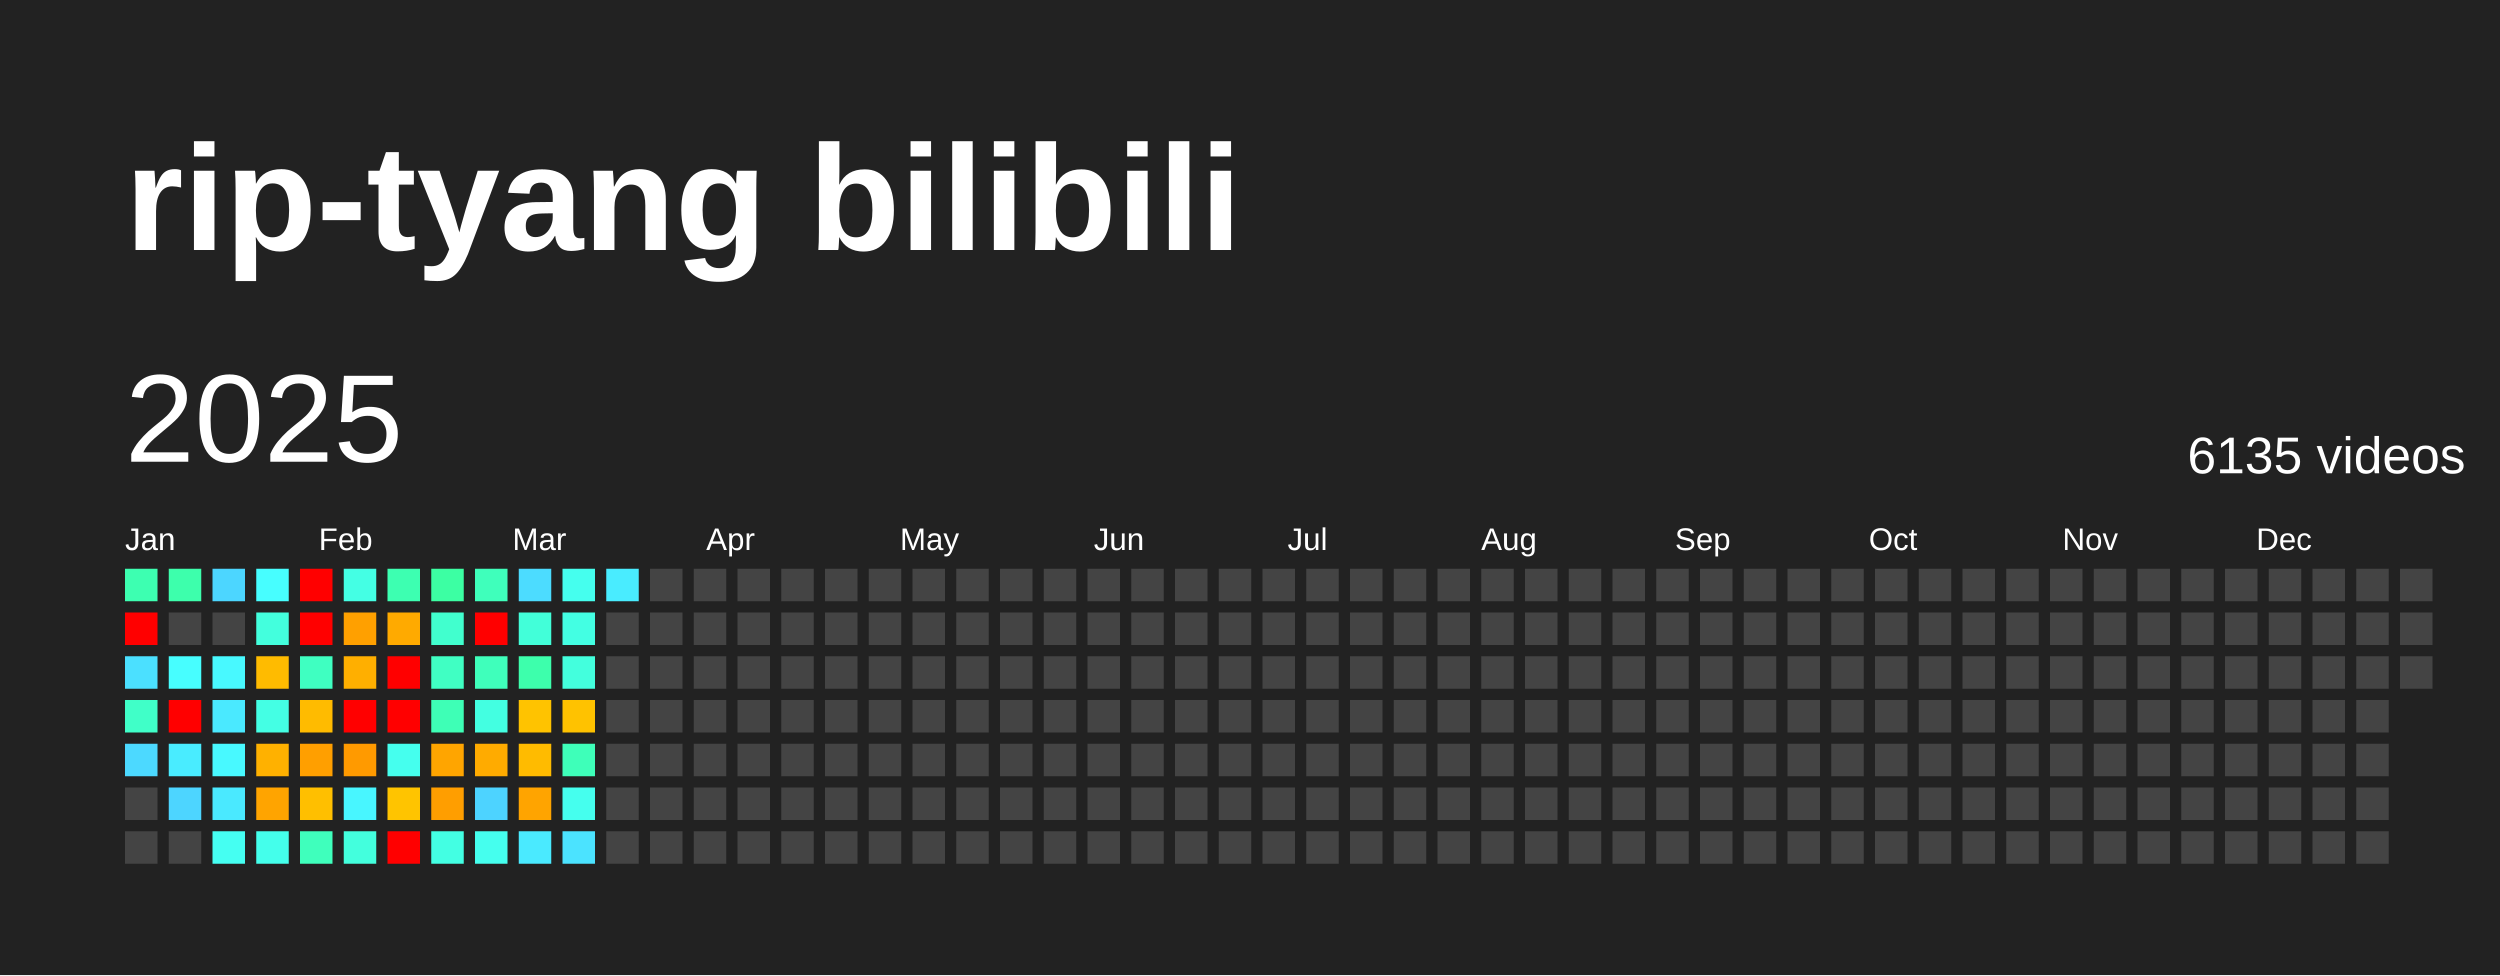
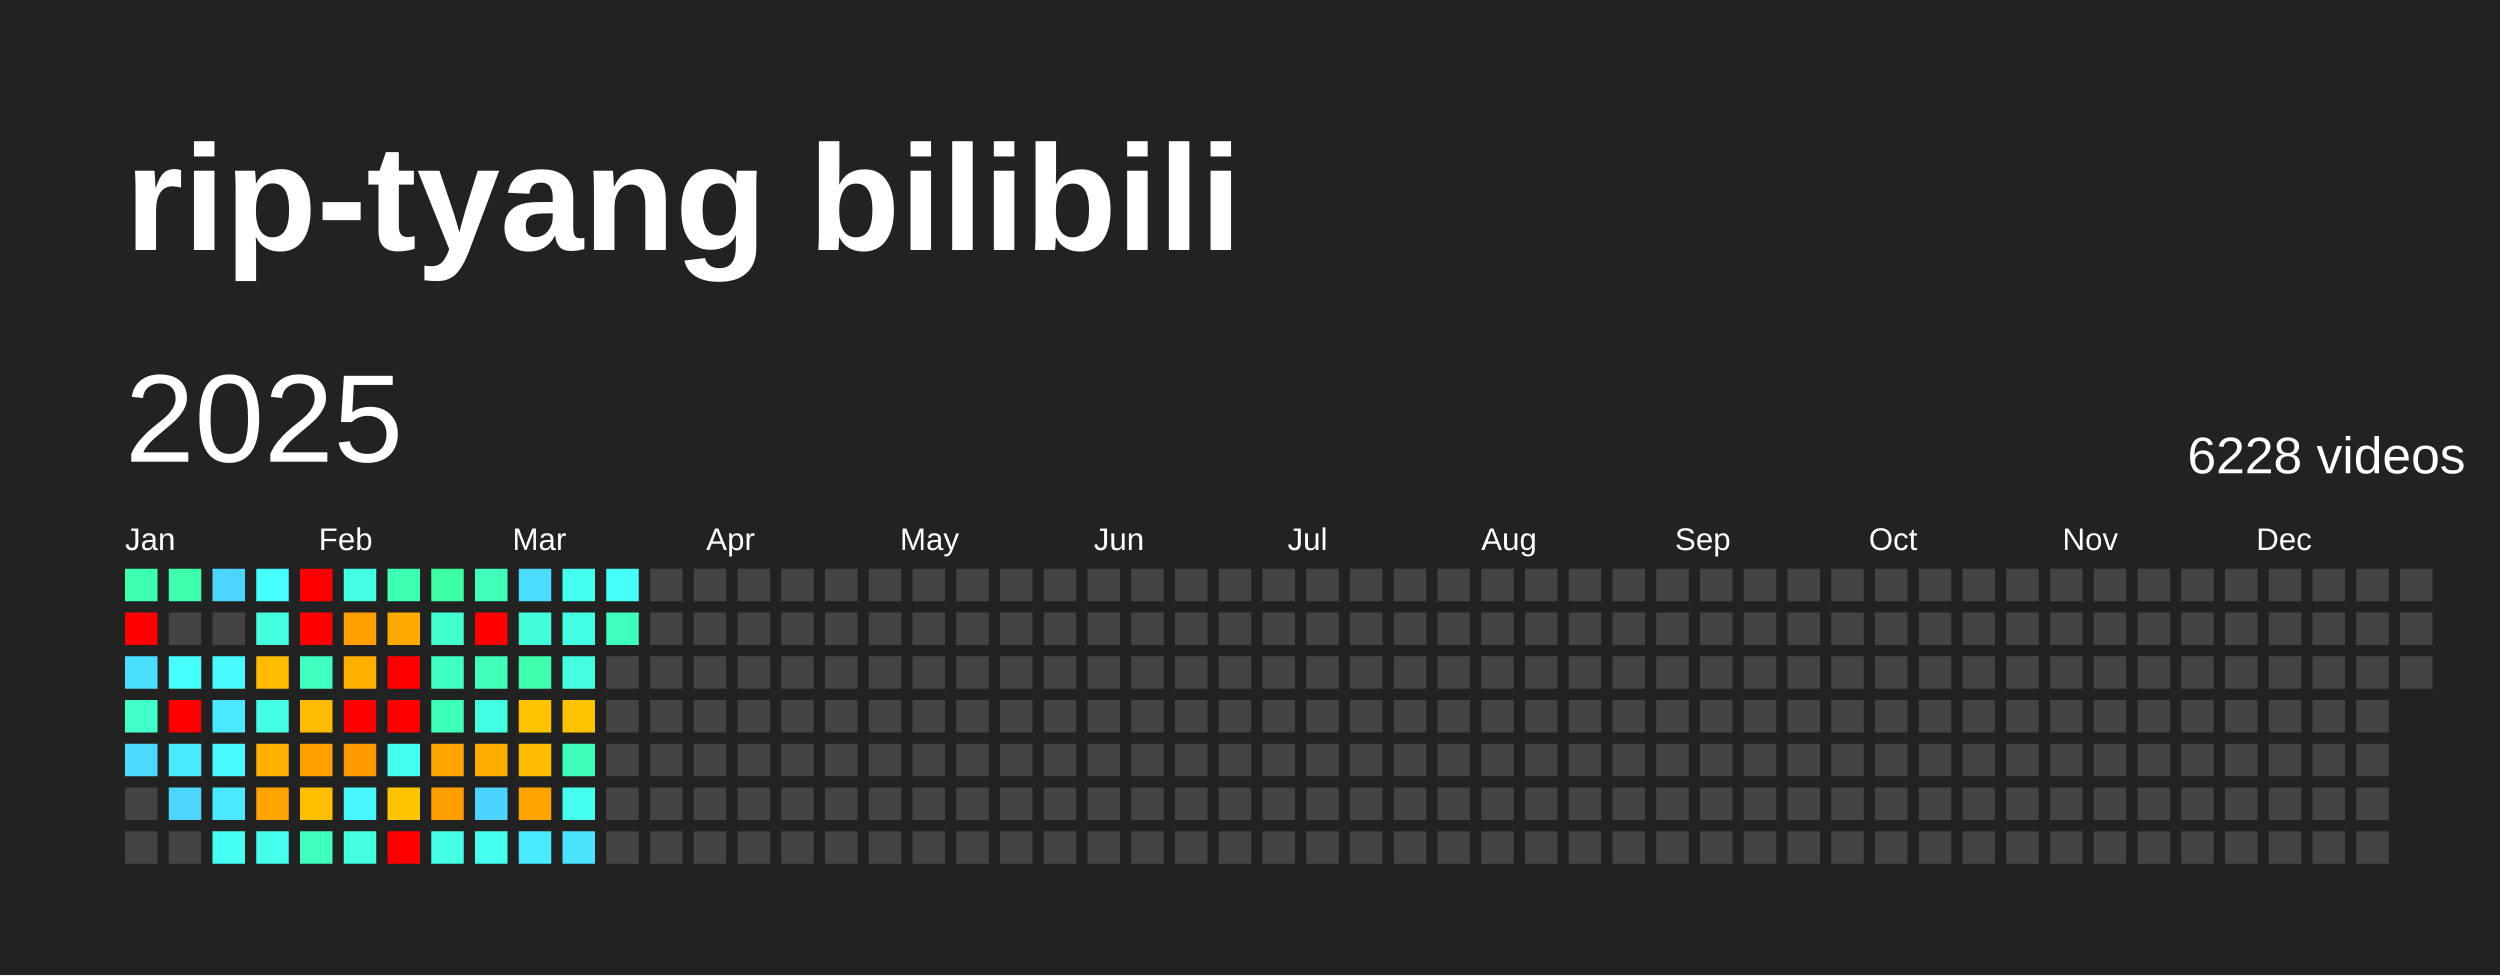
<svg xmlns="http://www.w3.org/2000/svg" baseProfile="full" height="78mm" version="1.1" viewBox="0,0,200,78" width="200mm">
  <defs />
  <rect fill="#222222" height="78" width="200" x="0" y="0" />
  <text fill="#FFFFFF" style="font-size:12px; font-family:Arial; font-weight:bold;" x="10" y="20">rip-tyang bilibili</text>
  <text dominant-baseline="hanging" fill="#FFFFFF" style="font-size:10.0px; font-family:Arial;" x="10" y="30">2025</text>
-   <text dominant-baseline="hanging" fill="#FFFFFF" style="font-size:4.125px; font-family:Arial;" x="175" y="35">6135 videos</text>
+   <text dominant-baseline="hanging" fill="#FFFFFF" style="font-size:4.125px; font-family:Arial;" x="175" y="35">6228 videos</text>
  <text fill="#FFFFFF" style="font-size:2.5px; font-family:Arial" x="10.0" y="44">Jan</text>
  <text fill="#FFFFFF" style="font-size:2.5px; font-family:Arial" x="25.5" y="44">Feb</text>
  <text fill="#FFFFFF" style="font-size:2.5px; font-family:Arial" x="41.0" y="44">Mar</text>
  <text fill="#FFFFFF" style="font-size:2.5px; font-family:Arial" x="56.5" y="44">Apr</text>
  <text fill="#FFFFFF" style="font-size:2.5px; font-family:Arial" x="72.0" y="44">May</text>
  <text fill="#FFFFFF" style="font-size:2.5px; font-family:Arial" x="87.5" y="44">Jun</text>
  <text fill="#FFFFFF" style="font-size:2.5px; font-family:Arial" x="103.0" y="44">Jul</text>
  <text fill="#FFFFFF" style="font-size:2.5px; font-family:Arial" x="118.5" y="44">Aug</text>
  <text fill="#FFFFFF" style="font-size:2.5px; font-family:Arial" x="134.0" y="44">Sep</text>
  <text fill="#FFFFFF" style="font-size:2.5px; font-family:Arial" x="149.5" y="44">Oct</text>
  <text fill="#FFFFFF" style="font-size:2.5px; font-family:Arial" x="165.0" y="44">Nov</text>
  <text fill="#FFFFFF" style="font-size:2.5px; font-family:Arial" x="180.5" y="44">Dec</text>
  <rect fill="#3dffb1" height="2.6" width="2.6" x="10.0" y="45.5" />
  <rect fill="red" height="2.6" width="2.6" x="10.0" y="49.0" />
  <rect fill="#4be0ff" height="2.6" width="2.6" x="10.0" y="52.5" />
  <rect fill="#40ffc8" height="2.6" width="2.6" x="10.0" y="56.0" />
  <rect fill="#4cd9ff" height="2.6" width="2.6" x="10.0" y="59.5" />
  <rect fill="#444444" height="2.6" width="2.6" x="10.0" y="63.0" />
  <rect fill="#444444" height="2.6" width="2.6" x="10.0" y="66.5" />
  <rect fill="#3dffac" height="2.6" width="2.6" x="13.5" y="45.5" />
  <rect fill="#444444" height="2.6" width="2.6" x="13.5" y="49.0" />
  <rect fill="#47feff" height="2.6" width="2.6" x="13.5" y="52.5" />
  <rect fill="red" height="2.6" width="2.6" x="13.5" y="56.0" />
  <rect fill="#49ecff" height="2.6" width="2.6" x="13.5" y="59.5" />
  <rect fill="#4dd5ff" height="2.6" width="2.6" x="13.5" y="63.0" />
  <rect fill="#444444" height="2.6" width="2.6" x="13.5" y="66.5" />
  <rect fill="#4cd6ff" height="2.6" width="2.6" x="17.0" y="45.5" />
  <rect fill="#444444" height="2.6" width="2.6" x="17.0" y="49.0" />
  <rect fill="#48f9ff" height="2.6" width="2.6" x="17.0" y="52.5" />
  <rect fill="#4ae9ff" height="2.6" width="2.6" x="17.0" y="56.0" />
  <rect fill="#48f9ff" height="2.6" width="2.6" x="17.0" y="59.5" />
  <rect fill="#4ae9ff" height="2.6" width="2.6" x="17.0" y="63.0" />
  <rect fill="#45fff2" height="2.6" width="2.6" x="17.0" y="66.5" />
  <rect fill="#47feff" height="2.6" width="2.6" x="20.5" y="45.5" />
  <rect fill="#43ffdd" height="2.6" width="2.6" x="20.5" y="49.0" />
  <rect fill="#ffbb00" height="2.6" width="2.6" x="20.5" y="52.5" />
  <rect fill="#44ffe4" height="2.6" width="2.6" x="20.5" y="56.0" />
  <rect fill="#ffb100" height="2.6" width="2.6" x="20.5" y="59.5" />
  <rect fill="#ffa400" height="2.6" width="2.6" x="20.5" y="63.0" />
  <rect fill="#44ffeb" height="2.6" width="2.6" x="20.5" y="66.5" />
  <rect fill="red" height="2.6" width="2.6" x="24.0" y="45.5" />
  <rect fill="red" height="2.6" width="2.6" x="24.0" y="49.0" />
  <rect fill="#3fffc1" height="2.6" width="2.6" x="24.0" y="52.5" />
  <rect fill="#ffbb00" height="2.6" width="2.6" x="24.0" y="56.0" />
  <rect fill="#ff9f00" height="2.6" width="2.6" x="24.0" y="59.5" />
  <rect fill="#ffbf00" height="2.6" width="2.6" x="24.0" y="63.0" />
  <rect fill="#3fffbc" height="2.6" width="2.6" x="24.0" y="66.5" />
  <rect fill="#44ffe4" height="2.6" width="2.6" x="27.5" y="45.5" />
  <rect fill="#ffa000" height="2.6" width="2.6" x="27.5" y="49.0" />
  <rect fill="#ffaf00" height="2.6" width="2.6" x="27.5" y="52.5" />
  <rect fill="red" height="2.6" width="2.6" x="27.5" y="56.0" />
  <rect fill="#ff9a00" height="2.6" width="2.6" x="27.5" y="59.5" />
  <rect fill="#48f6ff" height="2.6" width="2.6" x="27.5" y="63.0" />
  <rect fill="#43ffdd" height="2.6" width="2.6" x="27.5" y="66.5" />
  <rect fill="#3dffb1" height="2.6" width="2.6" x="31.0" y="45.5" />
  <rect fill="#ffaa00" height="2.6" width="2.6" x="31.0" y="49.0" />
  <rect fill="red" height="2.6" width="2.6" x="31.0" y="52.5" />
  <rect fill="red" height="2.6" width="2.6" x="31.0" y="56.0" />
  <rect fill="#45ffee" height="2.6" width="2.6" x="31.0" y="59.5" />
  <rect fill="#ffc400" height="2.6" width="2.6" x="31.0" y="63.0" />
  <rect fill="red" height="2.6" width="2.6" x="31.0" y="66.5" />
  <rect fill="#3cffa3" height="2.6" width="2.6" x="34.5" y="45.5" />
  <rect fill="#41ffce" height="2.6" width="2.6" x="34.5" y="49.0" />
  <rect fill="#40ffc3" height="2.6" width="2.6" x="34.5" y="52.5" />
  <rect fill="#3effb6" height="2.6" width="2.6" x="34.5" y="56.0" />
  <rect fill="#ffa500" height="2.6" width="2.6" x="34.5" y="59.5" />
  <rect fill="#ff9e00" height="2.6" width="2.6" x="34.5" y="63.0" />
  <rect fill="#43ffe3" height="2.6" width="2.6" x="34.5" y="66.5" />
  <rect fill="#3fffbb" height="2.6" width="2.6" x="38.0" y="45.5" />
  <rect fill="red" height="2.6" width="2.6" x="38.0" y="49.0" />
  <rect fill="#3fffbb" height="2.6" width="2.6" x="38.0" y="52.5" />
  <rect fill="#43ffe1" height="2.6" width="2.6" x="38.0" y="56.0" />
  <rect fill="#ffab00" height="2.6" width="2.6" x="38.0" y="59.5" />
  <rect fill="#4dd3ff" height="2.6" width="2.6" x="38.0" y="63.0" />
  <rect fill="#45ffee" height="2.6" width="2.6" x="38.0" y="66.5" />
  <rect fill="#4cdcff" height="2.6" width="2.6" x="41.5" y="45.5" />
  <rect fill="#42ffd9" height="2.6" width="2.6" x="41.5" y="49.0" />
  <rect fill="#3dffac" height="2.6" width="2.6" x="41.5" y="52.5" />
  <rect fill="#ffc300" height="2.6" width="2.6" x="41.5" y="56.0" />
  <rect fill="#ffbb00" height="2.6" width="2.6" x="41.5" y="59.5" />
  <rect fill="#ffa400" height="2.6" width="2.6" x="41.5" y="63.0" />
  <rect fill="#4aeaff" height="2.6" width="2.6" x="41.5" y="66.5" />
  <rect fill="#45ffee" height="2.6" width="2.6" x="45.0" y="45.5" />
  <rect fill="#43ffe3" height="2.6" width="2.6" x="45.0" y="49.0" />
  <rect fill="#43ffdd" height="2.6" width="2.6" x="45.0" y="52.5" />
  <rect fill="#ffc200" height="2.6" width="2.6" x="45.0" y="56.0" />
  <rect fill="#3effb9" height="2.6" width="2.6" x="45.0" y="59.5" />
  <rect fill="#45ffee" height="2.6" width="2.6" x="45.0" y="63.0" />
  <rect fill="#4be3ff" height="2.6" width="2.6" x="45.0" y="66.5" />
-   <rect fill="#49ecff" height="2.6" width="2.6" x="48.5" y="45.5" />
-   <rect fill="#444444" height="2.6" width="2.6" x="48.5" y="49.0" />
+   <rect fill="#46fff6" height="2.6" width="2.6" x="48.5" y="45.5" />
+   <rect fill="#3fffbc" height="2.6" width="2.6" x="48.5" y="49.0" />
  <rect fill="#444444" height="2.6" width="2.6" x="48.5" y="52.5" />
  <rect fill="#444444" height="2.6" width="2.6" x="48.5" y="56.0" />
  <rect fill="#444444" height="2.6" width="2.6" x="48.5" y="59.5" />
  <rect fill="#444444" height="2.6" width="2.6" x="48.5" y="63.0" />
  <rect fill="#444444" height="2.6" width="2.6" x="48.5" y="66.5" />
  <rect fill="#444444" height="2.6" width="2.6" x="52.0" y="45.5" />
  <rect fill="#444444" height="2.6" width="2.6" x="52.0" y="49.0" />
  <rect fill="#444444" height="2.6" width="2.6" x="52.0" y="52.5" />
  <rect fill="#444444" height="2.6" width="2.6" x="52.0" y="56.0" />
  <rect fill="#444444" height="2.6" width="2.6" x="52.0" y="59.5" />
  <rect fill="#444444" height="2.6" width="2.6" x="52.0" y="63.0" />
  <rect fill="#444444" height="2.6" width="2.6" x="52.0" y="66.5" />
  <rect fill="#444444" height="2.6" width="2.6" x="55.5" y="45.5" />
  <rect fill="#444444" height="2.6" width="2.6" x="55.5" y="49.0" />
  <rect fill="#444444" height="2.6" width="2.6" x="55.5" y="52.5" />
  <rect fill="#444444" height="2.6" width="2.6" x="55.5" y="56.0" />
  <rect fill="#444444" height="2.6" width="2.6" x="55.5" y="59.5" />
  <rect fill="#444444" height="2.6" width="2.6" x="55.5" y="63.0" />
  <rect fill="#444444" height="2.6" width="2.6" x="55.5" y="66.5" />
  <rect fill="#444444" height="2.6" width="2.6" x="59.0" y="45.5" />
  <rect fill="#444444" height="2.6" width="2.6" x="59.0" y="49.0" />
  <rect fill="#444444" height="2.6" width="2.6" x="59.0" y="52.5" />
  <rect fill="#444444" height="2.6" width="2.6" x="59.0" y="56.0" />
  <rect fill="#444444" height="2.6" width="2.6" x="59.0" y="59.5" />
  <rect fill="#444444" height="2.6" width="2.6" x="59.0" y="63.0" />
  <rect fill="#444444" height="2.6" width="2.6" x="59.0" y="66.5" />
  <rect fill="#444444" height="2.6" width="2.6" x="62.5" y="45.5" />
  <rect fill="#444444" height="2.6" width="2.6" x="62.5" y="49.0" />
  <rect fill="#444444" height="2.6" width="2.6" x="62.5" y="52.5" />
  <rect fill="#444444" height="2.6" width="2.6" x="62.5" y="56.0" />
  <rect fill="#444444" height="2.6" width="2.6" x="62.5" y="59.5" />
  <rect fill="#444444" height="2.6" width="2.6" x="62.5" y="63.0" />
  <rect fill="#444444" height="2.6" width="2.6" x="62.5" y="66.5" />
  <rect fill="#444444" height="2.6" width="2.6" x="66.0" y="45.5" />
  <rect fill="#444444" height="2.6" width="2.6" x="66.0" y="49.0" />
  <rect fill="#444444" height="2.6" width="2.6" x="66.0" y="52.5" />
  <rect fill="#444444" height="2.6" width="2.6" x="66.0" y="56.0" />
  <rect fill="#444444" height="2.6" width="2.6" x="66.0" y="59.5" />
  <rect fill="#444444" height="2.6" width="2.6" x="66.0" y="63.0" />
  <rect fill="#444444" height="2.6" width="2.6" x="66.0" y="66.5" />
  <rect fill="#444444" height="2.6" width="2.6" x="69.5" y="45.5" />
  <rect fill="#444444" height="2.6" width="2.6" x="69.5" y="49.0" />
  <rect fill="#444444" height="2.6" width="2.6" x="69.5" y="52.5" />
  <rect fill="#444444" height="2.6" width="2.6" x="69.5" y="56.0" />
  <rect fill="#444444" height="2.6" width="2.6" x="69.5" y="59.5" />
  <rect fill="#444444" height="2.6" width="2.6" x="69.5" y="63.0" />
  <rect fill="#444444" height="2.6" width="2.6" x="69.5" y="66.5" />
  <rect fill="#444444" height="2.6" width="2.6" x="73.0" y="45.5" />
  <rect fill="#444444" height="2.6" width="2.6" x="73.0" y="49.0" />
  <rect fill="#444444" height="2.6" width="2.6" x="73.0" y="52.5" />
  <rect fill="#444444" height="2.6" width="2.6" x="73.0" y="56.0" />
  <rect fill="#444444" height="2.6" width="2.6" x="73.0" y="59.5" />
  <rect fill="#444444" height="2.6" width="2.6" x="73.0" y="63.0" />
  <rect fill="#444444" height="2.6" width="2.6" x="73.0" y="66.5" />
  <rect fill="#444444" height="2.6" width="2.6" x="76.5" y="45.5" />
  <rect fill="#444444" height="2.6" width="2.6" x="76.5" y="49.0" />
  <rect fill="#444444" height="2.6" width="2.6" x="76.5" y="52.5" />
  <rect fill="#444444" height="2.6" width="2.6" x="76.5" y="56.0" />
  <rect fill="#444444" height="2.6" width="2.6" x="76.5" y="59.5" />
  <rect fill="#444444" height="2.6" width="2.6" x="76.5" y="63.0" />
  <rect fill="#444444" height="2.6" width="2.6" x="76.5" y="66.5" />
  <rect fill="#444444" height="2.6" width="2.6" x="80.0" y="45.5" />
  <rect fill="#444444" height="2.6" width="2.6" x="80.0" y="49.0" />
  <rect fill="#444444" height="2.6" width="2.6" x="80.0" y="52.5" />
  <rect fill="#444444" height="2.6" width="2.6" x="80.0" y="56.0" />
  <rect fill="#444444" height="2.6" width="2.6" x="80.0" y="59.5" />
  <rect fill="#444444" height="2.6" width="2.6" x="80.0" y="63.0" />
  <rect fill="#444444" height="2.6" width="2.6" x="80.0" y="66.5" />
  <rect fill="#444444" height="2.6" width="2.6" x="83.5" y="45.5" />
  <rect fill="#444444" height="2.6" width="2.6" x="83.5" y="49.0" />
  <rect fill="#444444" height="2.6" width="2.6" x="83.5" y="52.5" />
  <rect fill="#444444" height="2.6" width="2.6" x="83.5" y="56.0" />
  <rect fill="#444444" height="2.6" width="2.6" x="83.5" y="59.5" />
  <rect fill="#444444" height="2.6" width="2.6" x="83.5" y="63.0" />
  <rect fill="#444444" height="2.6" width="2.6" x="83.5" y="66.5" />
  <rect fill="#444444" height="2.6" width="2.6" x="87.0" y="45.5" />
  <rect fill="#444444" height="2.6" width="2.6" x="87.0" y="49.0" />
  <rect fill="#444444" height="2.6" width="2.6" x="87.0" y="52.5" />
  <rect fill="#444444" height="2.6" width="2.6" x="87.0" y="56.0" />
  <rect fill="#444444" height="2.6" width="2.6" x="87.0" y="59.5" />
  <rect fill="#444444" height="2.6" width="2.6" x="87.0" y="63.0" />
  <rect fill="#444444" height="2.6" width="2.6" x="87.0" y="66.5" />
  <rect fill="#444444" height="2.6" width="2.6" x="90.5" y="45.5" />
  <rect fill="#444444" height="2.6" width="2.6" x="90.5" y="49.0" />
  <rect fill="#444444" height="2.6" width="2.6" x="90.5" y="52.5" />
  <rect fill="#444444" height="2.6" width="2.6" x="90.5" y="56.0" />
  <rect fill="#444444" height="2.6" width="2.6" x="90.5" y="59.5" />
  <rect fill="#444444" height="2.6" width="2.6" x="90.5" y="63.0" />
  <rect fill="#444444" height="2.6" width="2.6" x="90.5" y="66.5" />
  <rect fill="#444444" height="2.6" width="2.6" x="94.0" y="45.5" />
  <rect fill="#444444" height="2.6" width="2.6" x="94.0" y="49.0" />
  <rect fill="#444444" height="2.6" width="2.6" x="94.0" y="52.5" />
  <rect fill="#444444" height="2.6" width="2.6" x="94.0" y="56.0" />
  <rect fill="#444444" height="2.6" width="2.6" x="94.0" y="59.5" />
  <rect fill="#444444" height="2.6" width="2.6" x="94.0" y="63.0" />
  <rect fill="#444444" height="2.6" width="2.6" x="94.0" y="66.5" />
  <rect fill="#444444" height="2.6" width="2.6" x="97.5" y="45.5" />
  <rect fill="#444444" height="2.6" width="2.6" x="97.5" y="49.0" />
  <rect fill="#444444" height="2.6" width="2.6" x="97.5" y="52.5" />
  <rect fill="#444444" height="2.6" width="2.6" x="97.5" y="56.0" />
  <rect fill="#444444" height="2.6" width="2.6" x="97.5" y="59.5" />
  <rect fill="#444444" height="2.6" width="2.6" x="97.5" y="63.0" />
  <rect fill="#444444" height="2.6" width="2.6" x="97.5" y="66.5" />
  <rect fill="#444444" height="2.6" width="2.6" x="101.0" y="45.5" />
  <rect fill="#444444" height="2.6" width="2.6" x="101.0" y="49.0" />
  <rect fill="#444444" height="2.6" width="2.6" x="101.0" y="52.5" />
  <rect fill="#444444" height="2.6" width="2.6" x="101.0" y="56.0" />
  <rect fill="#444444" height="2.6" width="2.6" x="101.0" y="59.5" />
  <rect fill="#444444" height="2.6" width="2.6" x="101.0" y="63.0" />
  <rect fill="#444444" height="2.6" width="2.6" x="101.0" y="66.5" />
  <rect fill="#444444" height="2.6" width="2.6" x="104.5" y="45.5" />
  <rect fill="#444444" height="2.6" width="2.6" x="104.5" y="49.0" />
  <rect fill="#444444" height="2.6" width="2.6" x="104.5" y="52.5" />
  <rect fill="#444444" height="2.6" width="2.6" x="104.5" y="56.0" />
  <rect fill="#444444" height="2.6" width="2.6" x="104.5" y="59.5" />
  <rect fill="#444444" height="2.6" width="2.6" x="104.5" y="63.0" />
  <rect fill="#444444" height="2.6" width="2.6" x="104.5" y="66.5" />
  <rect fill="#444444" height="2.6" width="2.6" x="108.0" y="45.5" />
  <rect fill="#444444" height="2.6" width="2.6" x="108.0" y="49.0" />
  <rect fill="#444444" height="2.6" width="2.6" x="108.0" y="52.5" />
  <rect fill="#444444" height="2.6" width="2.6" x="108.0" y="56.0" />
  <rect fill="#444444" height="2.6" width="2.6" x="108.0" y="59.5" />
  <rect fill="#444444" height="2.6" width="2.6" x="108.0" y="63.0" />
  <rect fill="#444444" height="2.6" width="2.6" x="108.0" y="66.5" />
  <rect fill="#444444" height="2.6" width="2.6" x="111.5" y="45.5" />
  <rect fill="#444444" height="2.6" width="2.6" x="111.5" y="49.0" />
  <rect fill="#444444" height="2.6" width="2.6" x="111.5" y="52.5" />
  <rect fill="#444444" height="2.6" width="2.6" x="111.5" y="56.0" />
  <rect fill="#444444" height="2.6" width="2.6" x="111.5" y="59.5" />
  <rect fill="#444444" height="2.6" width="2.6" x="111.5" y="63.0" />
  <rect fill="#444444" height="2.6" width="2.6" x="111.5" y="66.5" />
  <rect fill="#444444" height="2.6" width="2.6" x="115.0" y="45.5" />
  <rect fill="#444444" height="2.6" width="2.6" x="115.0" y="49.0" />
  <rect fill="#444444" height="2.6" width="2.6" x="115.0" y="52.5" />
  <rect fill="#444444" height="2.6" width="2.6" x="115.0" y="56.0" />
  <rect fill="#444444" height="2.6" width="2.6" x="115.0" y="59.5" />
  <rect fill="#444444" height="2.6" width="2.6" x="115.0" y="63.0" />
  <rect fill="#444444" height="2.6" width="2.6" x="115.0" y="66.5" />
  <rect fill="#444444" height="2.6" width="2.6" x="118.5" y="45.5" />
  <rect fill="#444444" height="2.6" width="2.6" x="118.5" y="49.0" />
  <rect fill="#444444" height="2.6" width="2.6" x="118.5" y="52.5" />
  <rect fill="#444444" height="2.6" width="2.6" x="118.5" y="56.0" />
  <rect fill="#444444" height="2.6" width="2.6" x="118.5" y="59.5" />
  <rect fill="#444444" height="2.6" width="2.6" x="118.5" y="63.0" />
  <rect fill="#444444" height="2.6" width="2.6" x="118.5" y="66.5" />
  <rect fill="#444444" height="2.6" width="2.6" x="122.0" y="45.5" />
  <rect fill="#444444" height="2.6" width="2.6" x="122.0" y="49.0" />
  <rect fill="#444444" height="2.6" width="2.6" x="122.0" y="52.5" />
  <rect fill="#444444" height="2.6" width="2.6" x="122.0" y="56.0" />
  <rect fill="#444444" height="2.6" width="2.6" x="122.0" y="59.5" />
  <rect fill="#444444" height="2.6" width="2.6" x="122.0" y="63.0" />
  <rect fill="#444444" height="2.6" width="2.6" x="122.0" y="66.5" />
  <rect fill="#444444" height="2.6" width="2.6" x="125.5" y="45.5" />
  <rect fill="#444444" height="2.6" width="2.6" x="125.5" y="49.0" />
  <rect fill="#444444" height="2.6" width="2.6" x="125.5" y="52.5" />
  <rect fill="#444444" height="2.6" width="2.6" x="125.5" y="56.0" />
  <rect fill="#444444" height="2.6" width="2.6" x="125.5" y="59.5" />
  <rect fill="#444444" height="2.6" width="2.6" x="125.5" y="63.0" />
  <rect fill="#444444" height="2.6" width="2.6" x="125.5" y="66.5" />
  <rect fill="#444444" height="2.6" width="2.6" x="129.0" y="45.5" />
  <rect fill="#444444" height="2.6" width="2.6" x="129.0" y="49.0" />
  <rect fill="#444444" height="2.6" width="2.6" x="129.0" y="52.5" />
  <rect fill="#444444" height="2.6" width="2.6" x="129.0" y="56.0" />
  <rect fill="#444444" height="2.6" width="2.6" x="129.0" y="59.5" />
  <rect fill="#444444" height="2.6" width="2.6" x="129.0" y="63.0" />
  <rect fill="#444444" height="2.6" width="2.6" x="129.0" y="66.5" />
  <rect fill="#444444" height="2.6" width="2.6" x="132.5" y="45.5" />
  <rect fill="#444444" height="2.6" width="2.6" x="132.5" y="49.0" />
  <rect fill="#444444" height="2.6" width="2.6" x="132.5" y="52.5" />
  <rect fill="#444444" height="2.6" width="2.6" x="132.5" y="56.0" />
  <rect fill="#444444" height="2.6" width="2.6" x="132.5" y="59.5" />
  <rect fill="#444444" height="2.6" width="2.6" x="132.5" y="63.0" />
  <rect fill="#444444" height="2.6" width="2.6" x="132.5" y="66.5" />
  <rect fill="#444444" height="2.6" width="2.6" x="136.0" y="45.5" />
  <rect fill="#444444" height="2.6" width="2.6" x="136.0" y="49.0" />
  <rect fill="#444444" height="2.6" width="2.6" x="136.0" y="52.5" />
  <rect fill="#444444" height="2.6" width="2.6" x="136.0" y="56.0" />
  <rect fill="#444444" height="2.6" width="2.6" x="136.0" y="59.5" />
  <rect fill="#444444" height="2.6" width="2.6" x="136.0" y="63.0" />
  <rect fill="#444444" height="2.6" width="2.6" x="136.0" y="66.5" />
  <rect fill="#444444" height="2.6" width="2.6" x="139.5" y="45.5" />
  <rect fill="#444444" height="2.6" width="2.6" x="139.5" y="49.0" />
  <rect fill="#444444" height="2.6" width="2.6" x="139.5" y="52.5" />
  <rect fill="#444444" height="2.6" width="2.6" x="139.5" y="56.0" />
  <rect fill="#444444" height="2.6" width="2.6" x="139.5" y="59.5" />
  <rect fill="#444444" height="2.6" width="2.6" x="139.5" y="63.0" />
  <rect fill="#444444" height="2.6" width="2.6" x="139.5" y="66.5" />
  <rect fill="#444444" height="2.6" width="2.6" x="143.0" y="45.5" />
  <rect fill="#444444" height="2.6" width="2.6" x="143.0" y="49.0" />
  <rect fill="#444444" height="2.6" width="2.6" x="143.0" y="52.5" />
  <rect fill="#444444" height="2.6" width="2.6" x="143.0" y="56.0" />
  <rect fill="#444444" height="2.6" width="2.6" x="143.0" y="59.5" />
  <rect fill="#444444" height="2.6" width="2.6" x="143.0" y="63.0" />
  <rect fill="#444444" height="2.6" width="2.6" x="143.0" y="66.5" />
  <rect fill="#444444" height="2.6" width="2.6" x="146.5" y="45.5" />
  <rect fill="#444444" height="2.6" width="2.6" x="146.5" y="49.0" />
  <rect fill="#444444" height="2.6" width="2.6" x="146.5" y="52.5" />
  <rect fill="#444444" height="2.6" width="2.6" x="146.5" y="56.0" />
  <rect fill="#444444" height="2.6" width="2.6" x="146.5" y="59.5" />
  <rect fill="#444444" height="2.6" width="2.6" x="146.5" y="63.0" />
  <rect fill="#444444" height="2.6" width="2.6" x="146.5" y="66.5" />
  <rect fill="#444444" height="2.6" width="2.6" x="150.0" y="45.5" />
  <rect fill="#444444" height="2.6" width="2.6" x="150.0" y="49.0" />
  <rect fill="#444444" height="2.6" width="2.6" x="150.0" y="52.5" />
  <rect fill="#444444" height="2.6" width="2.6" x="150.0" y="56.0" />
  <rect fill="#444444" height="2.6" width="2.6" x="150.0" y="59.5" />
  <rect fill="#444444" height="2.6" width="2.6" x="150.0" y="63.0" />
  <rect fill="#444444" height="2.6" width="2.6" x="150.0" y="66.5" />
  <rect fill="#444444" height="2.6" width="2.6" x="153.5" y="45.5" />
  <rect fill="#444444" height="2.6" width="2.6" x="153.5" y="49.0" />
  <rect fill="#444444" height="2.6" width="2.6" x="153.5" y="52.5" />
  <rect fill="#444444" height="2.6" width="2.6" x="153.5" y="56.0" />
  <rect fill="#444444" height="2.6" width="2.6" x="153.5" y="59.5" />
  <rect fill="#444444" height="2.6" width="2.6" x="153.5" y="63.0" />
  <rect fill="#444444" height="2.6" width="2.6" x="153.5" y="66.5" />
  <rect fill="#444444" height="2.6" width="2.6" x="157.0" y="45.5" />
  <rect fill="#444444" height="2.6" width="2.6" x="157.0" y="49.0" />
  <rect fill="#444444" height="2.6" width="2.6" x="157.0" y="52.5" />
  <rect fill="#444444" height="2.6" width="2.6" x="157.0" y="56.0" />
  <rect fill="#444444" height="2.6" width="2.6" x="157.0" y="59.5" />
  <rect fill="#444444" height="2.6" width="2.6" x="157.0" y="63.0" />
  <rect fill="#444444" height="2.6" width="2.6" x="157.0" y="66.5" />
  <rect fill="#444444" height="2.6" width="2.6" x="160.5" y="45.5" />
  <rect fill="#444444" height="2.6" width="2.6" x="160.5" y="49.0" />
  <rect fill="#444444" height="2.6" width="2.6" x="160.5" y="52.5" />
  <rect fill="#444444" height="2.6" width="2.6" x="160.5" y="56.0" />
  <rect fill="#444444" height="2.6" width="2.6" x="160.5" y="59.5" />
  <rect fill="#444444" height="2.6" width="2.6" x="160.5" y="63.0" />
  <rect fill="#444444" height="2.6" width="2.6" x="160.5" y="66.5" />
  <rect fill="#444444" height="2.6" width="2.6" x="164.0" y="45.5" />
  <rect fill="#444444" height="2.6" width="2.6" x="164.0" y="49.0" />
  <rect fill="#444444" height="2.6" width="2.6" x="164.0" y="52.5" />
  <rect fill="#444444" height="2.6" width="2.6" x="164.0" y="56.0" />
  <rect fill="#444444" height="2.6" width="2.6" x="164.0" y="59.5" />
  <rect fill="#444444" height="2.6" width="2.6" x="164.0" y="63.0" />
  <rect fill="#444444" height="2.6" width="2.6" x="164.0" y="66.5" />
  <rect fill="#444444" height="2.6" width="2.6" x="167.5" y="45.5" />
  <rect fill="#444444" height="2.6" width="2.6" x="167.5" y="49.0" />
  <rect fill="#444444" height="2.6" width="2.6" x="167.5" y="52.5" />
  <rect fill="#444444" height="2.6" width="2.6" x="167.5" y="56.0" />
  <rect fill="#444444" height="2.6" width="2.6" x="167.5" y="59.5" />
  <rect fill="#444444" height="2.6" width="2.6" x="167.5" y="63.0" />
  <rect fill="#444444" height="2.6" width="2.6" x="167.5" y="66.5" />
  <rect fill="#444444" height="2.6" width="2.6" x="171.0" y="45.5" />
  <rect fill="#444444" height="2.6" width="2.6" x="171.0" y="49.0" />
  <rect fill="#444444" height="2.6" width="2.6" x="171.0" y="52.5" />
  <rect fill="#444444" height="2.6" width="2.6" x="171.0" y="56.0" />
  <rect fill="#444444" height="2.6" width="2.6" x="171.0" y="59.5" />
  <rect fill="#444444" height="2.6" width="2.6" x="171.0" y="63.0" />
  <rect fill="#444444" height="2.6" width="2.6" x="171.0" y="66.5" />
  <rect fill="#444444" height="2.6" width="2.6" x="174.5" y="45.5" />
  <rect fill="#444444" height="2.6" width="2.6" x="174.5" y="49.0" />
  <rect fill="#444444" height="2.6" width="2.6" x="174.5" y="52.5" />
  <rect fill="#444444" height="2.6" width="2.6" x="174.5" y="56.0" />
  <rect fill="#444444" height="2.6" width="2.6" x="174.5" y="59.5" />
  <rect fill="#444444" height="2.6" width="2.6" x="174.5" y="63.0" />
  <rect fill="#444444" height="2.6" width="2.6" x="174.5" y="66.5" />
  <rect fill="#444444" height="2.6" width="2.6" x="178.0" y="45.5" />
  <rect fill="#444444" height="2.6" width="2.6" x="178.0" y="49.0" />
  <rect fill="#444444" height="2.6" width="2.6" x="178.0" y="52.5" />
  <rect fill="#444444" height="2.6" width="2.6" x="178.0" y="56.0" />
  <rect fill="#444444" height="2.6" width="2.6" x="178.0" y="59.5" />
  <rect fill="#444444" height="2.6" width="2.6" x="178.0" y="63.0" />
  <rect fill="#444444" height="2.6" width="2.6" x="178.0" y="66.5" />
  <rect fill="#444444" height="2.6" width="2.6" x="181.5" y="45.5" />
  <rect fill="#444444" height="2.6" width="2.6" x="181.5" y="49.0" />
  <rect fill="#444444" height="2.6" width="2.6" x="181.5" y="52.5" />
  <rect fill="#444444" height="2.6" width="2.6" x="181.5" y="56.0" />
  <rect fill="#444444" height="2.6" width="2.6" x="181.5" y="59.5" />
  <rect fill="#444444" height="2.6" width="2.6" x="181.5" y="63.0" />
  <rect fill="#444444" height="2.6" width="2.6" x="181.5" y="66.5" />
  <rect fill="#444444" height="2.6" width="2.6" x="185.0" y="45.5" />
  <rect fill="#444444" height="2.6" width="2.6" x="185.0" y="49.0" />
  <rect fill="#444444" height="2.6" width="2.6" x="185.0" y="52.5" />
  <rect fill="#444444" height="2.6" width="2.6" x="185.0" y="56.0" />
  <rect fill="#444444" height="2.6" width="2.6" x="185.0" y="59.5" />
  <rect fill="#444444" height="2.6" width="2.6" x="185.0" y="63.0" />
  <rect fill="#444444" height="2.6" width="2.6" x="185.0" y="66.5" />
  <rect fill="#444444" height="2.6" width="2.6" x="188.5" y="45.5" />
  <rect fill="#444444" height="2.6" width="2.6" x="188.5" y="49.0" />
  <rect fill="#444444" height="2.6" width="2.6" x="188.5" y="52.5" />
  <rect fill="#444444" height="2.6" width="2.6" x="188.5" y="56.0" />
  <rect fill="#444444" height="2.6" width="2.6" x="188.5" y="59.5" />
  <rect fill="#444444" height="2.6" width="2.6" x="188.5" y="63.0" />
  <rect fill="#444444" height="2.6" width="2.6" x="188.5" y="66.5" />
  <rect fill="#444444" height="2.6" width="2.6" x="192.0" y="45.5" />
  <rect fill="#444444" height="2.6" width="2.6" x="192.0" y="49.0" />
  <rect fill="#444444" height="2.6" width="2.6" x="192.0" y="52.5" />
</svg>
